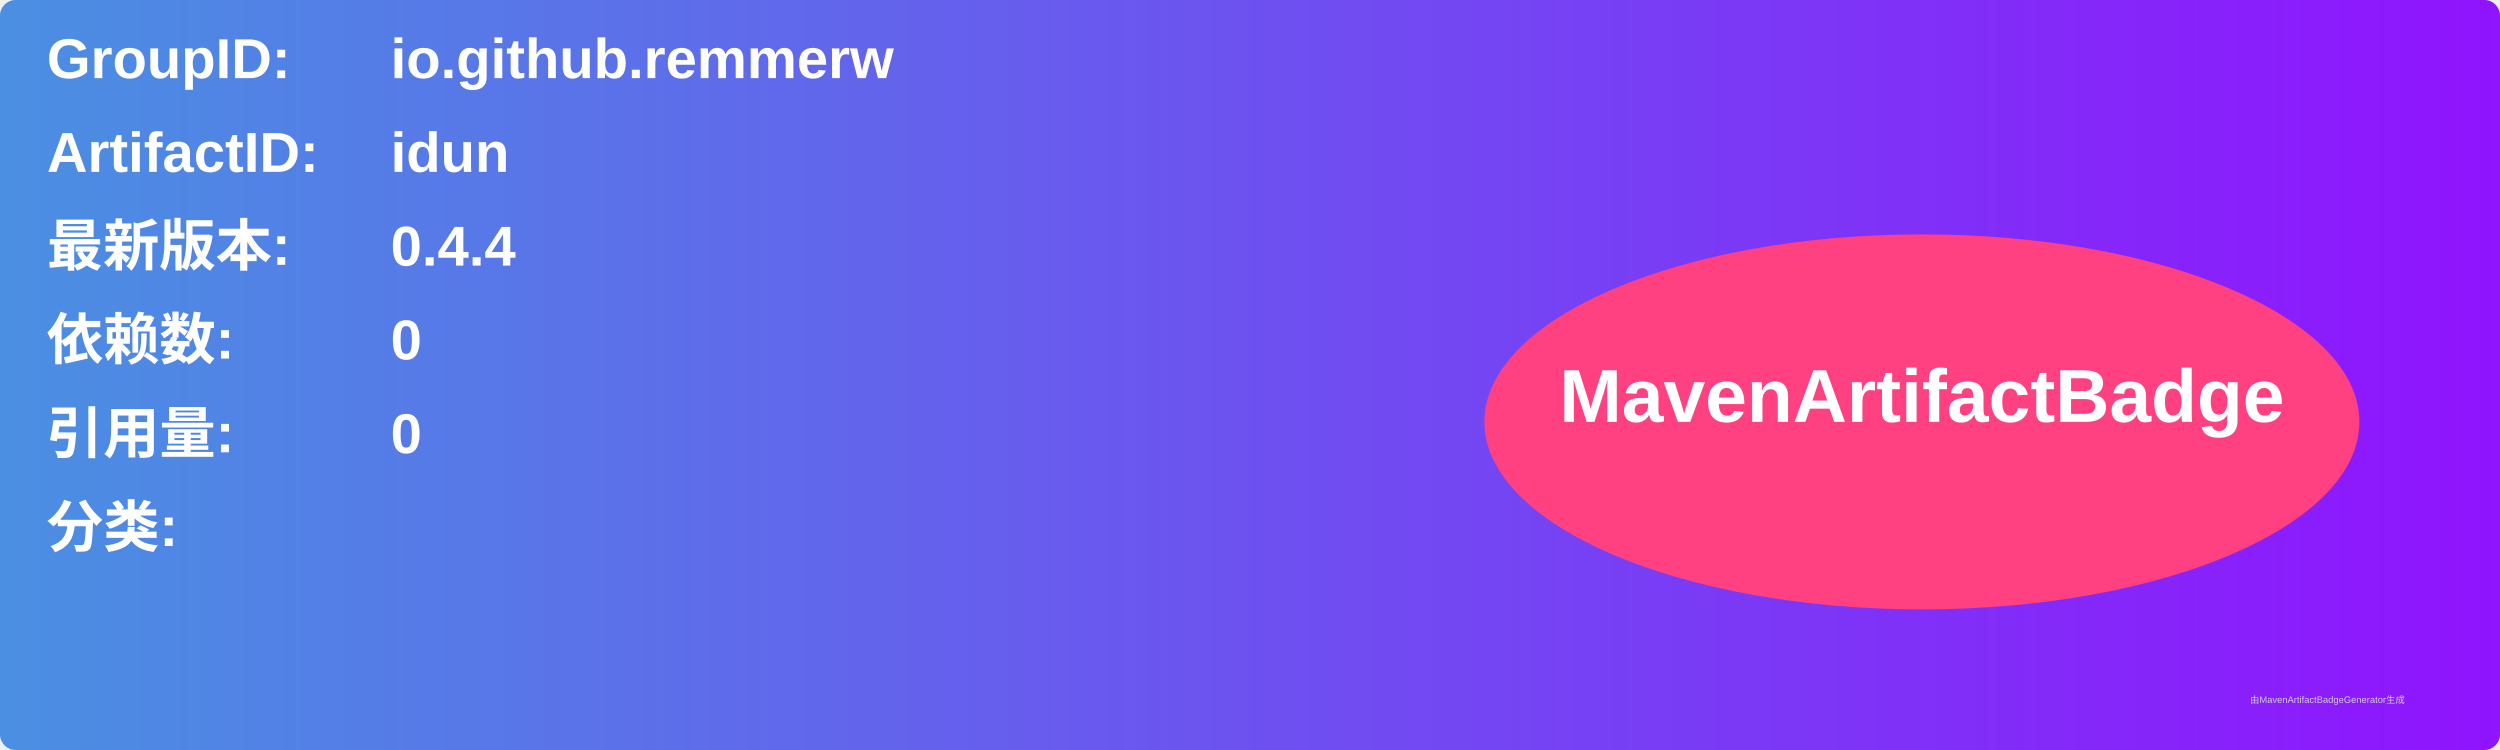
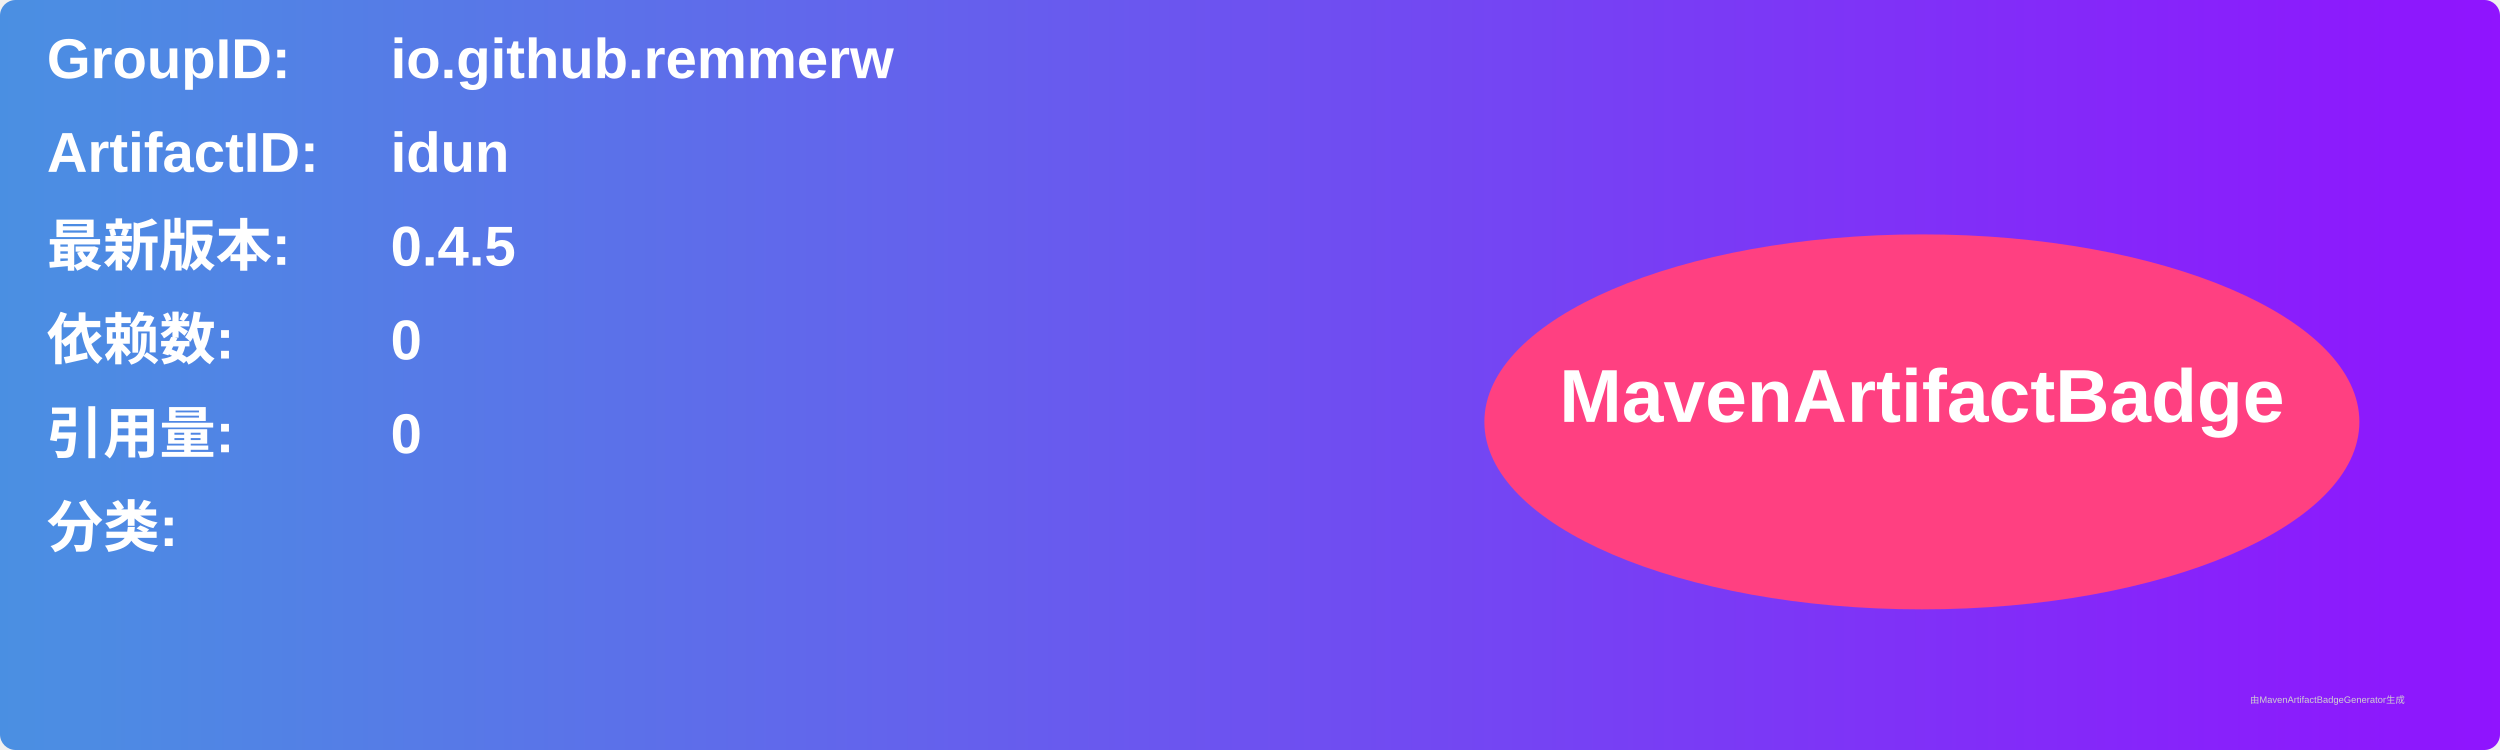
<svg xmlns="http://www.w3.org/2000/svg" width="800" height="240" viewBox="0 0 800 240">
  <linearGradient id="grad" x1="0%" y1="0%" x2="100%" y2="0%">
    <stop offset="0%" stop-color="#4a90e2" />
    <stop offset="100%" stop-color="#9013fe" />
  </linearGradient>
  <rect width="100%" height="100%" rx="5" ry="5" fill="url(#grad)" />
  <g transform="translate(15, 15)">
    <text x="0" y="10" font-family="Arial" font-size="18" fill="white" font-weight="bold" width="260">GroupID:</text>
    <text x="110" y="10" font-family="Arial" font-size="18" fill="white" font-weight="bold" width="460">io.github.remmerw</text>
    <text x="0" y="40" font-family="Arial" font-size="18" fill="white" font-weight="bold" width="260">ArtifactID:</text>
    <text x="110" y="40" font-family="Arial" font-size="18" fill="white" font-weight="bold" width="460">idun</text>
    <text x="0" y="70" font-family="Arial" font-size="18" fill="white" font-weight="bold">最新版本:</text>
    <text x="110" y="70" font-family="Arial" font-size="18" fill="white" font-weight="bold">
-       <tspan font-weight="bold">0.4.4</tspan>
+       <tspan font-weight="bold">0.4.5</tspan>
    </text>
    <text x="0" y="100" font-family="Arial" font-size="18" fill="white" font-weight="bold">依赖数: </text>
    <text x="110" y="100" font-family="Arial" font-size="18" fill="white">
      <tspan font-weight="bold">0</tspan>
    </text>
    <text x="0" y="130" font-family="Arial" font-size="18" fill="white" font-weight="bold">引用量: </text>
    <text x="110" y="130" font-family="Arial" font-size="18" fill="white">
      <tspan font-weight="bold">0</tspan>
    </text>
    <text x="0" y="160" font-family="Arial" font-size="18" fill="white" font-weight="bold">分类:</text>
    <text x="10" y="190" font-family="Arial" font-size="10" fill="white">
      <tspan font-weight="bold" />
    </text>
    <ellipse cx="600" cy="120" rx="140" ry="60" fill="#ff4081" />
    <text x="600" y="120" text-anchor="middle" font-family="Arial" font-size="24" fill="white" font-weight="bold">MavenArtifactBadge</text>
  </g>
  <text x="720" y="225" font-family="Arial" font-size="3" fill="#d0d0d0">由MavenArtifactBadgeGenerator生成</text>
</svg>
